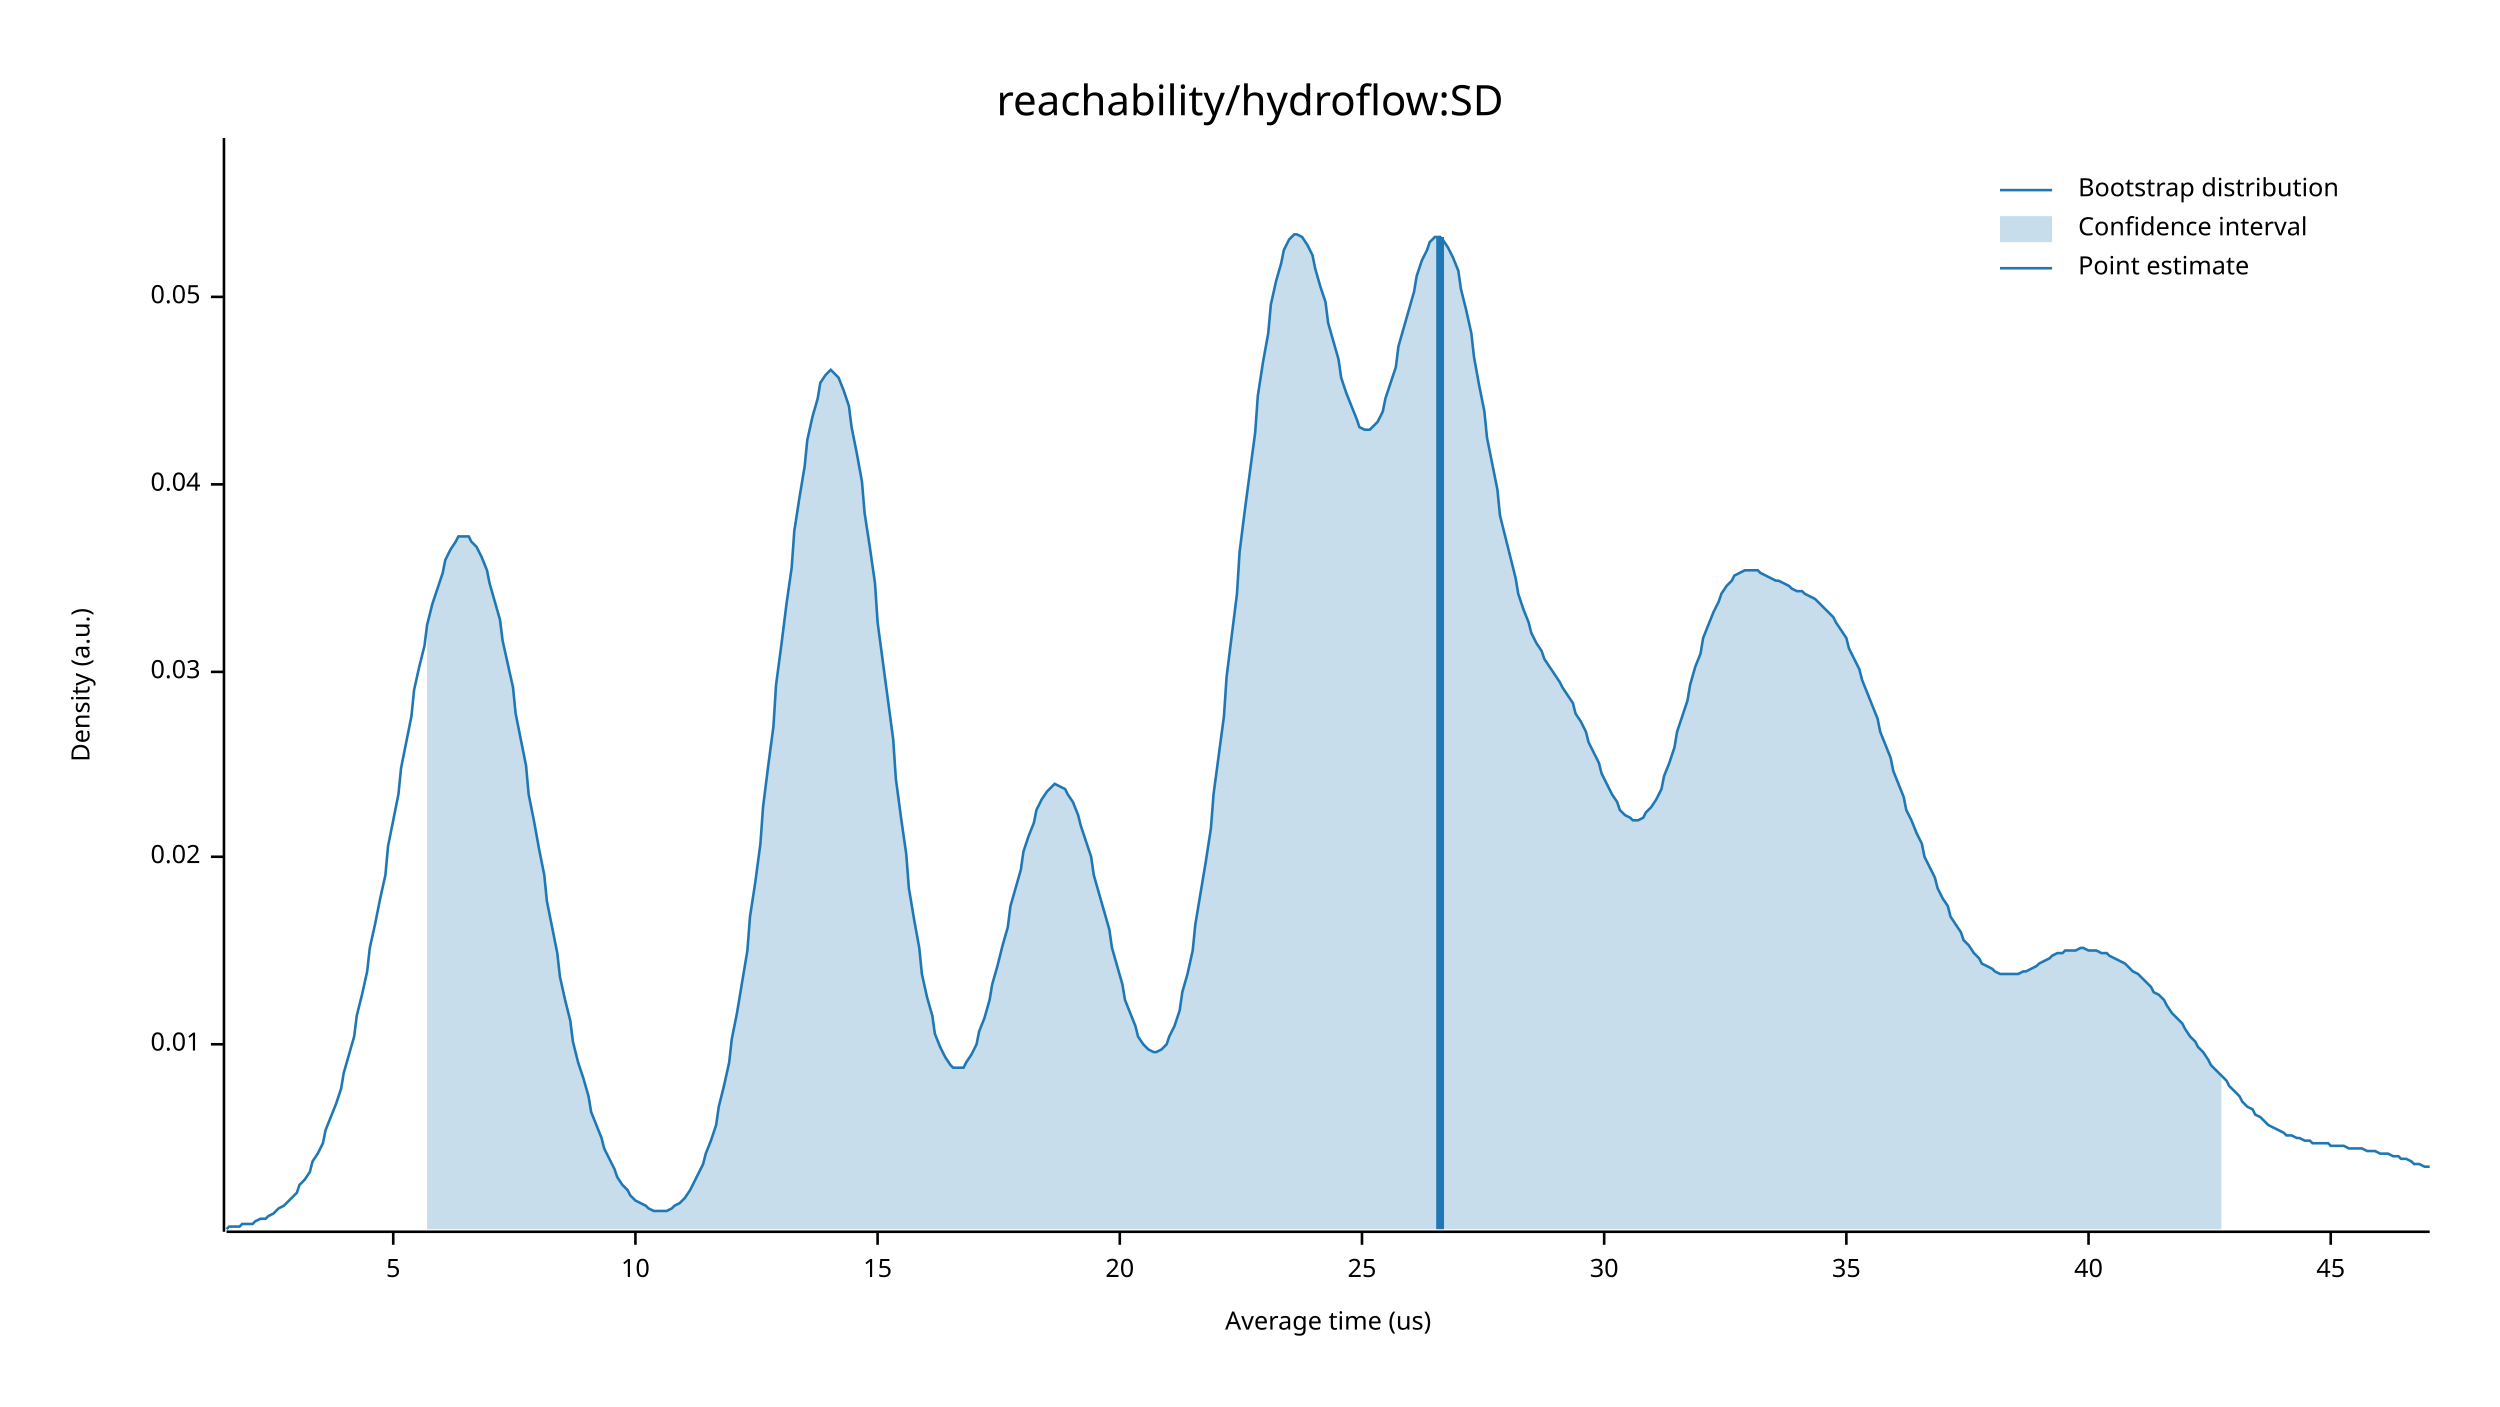
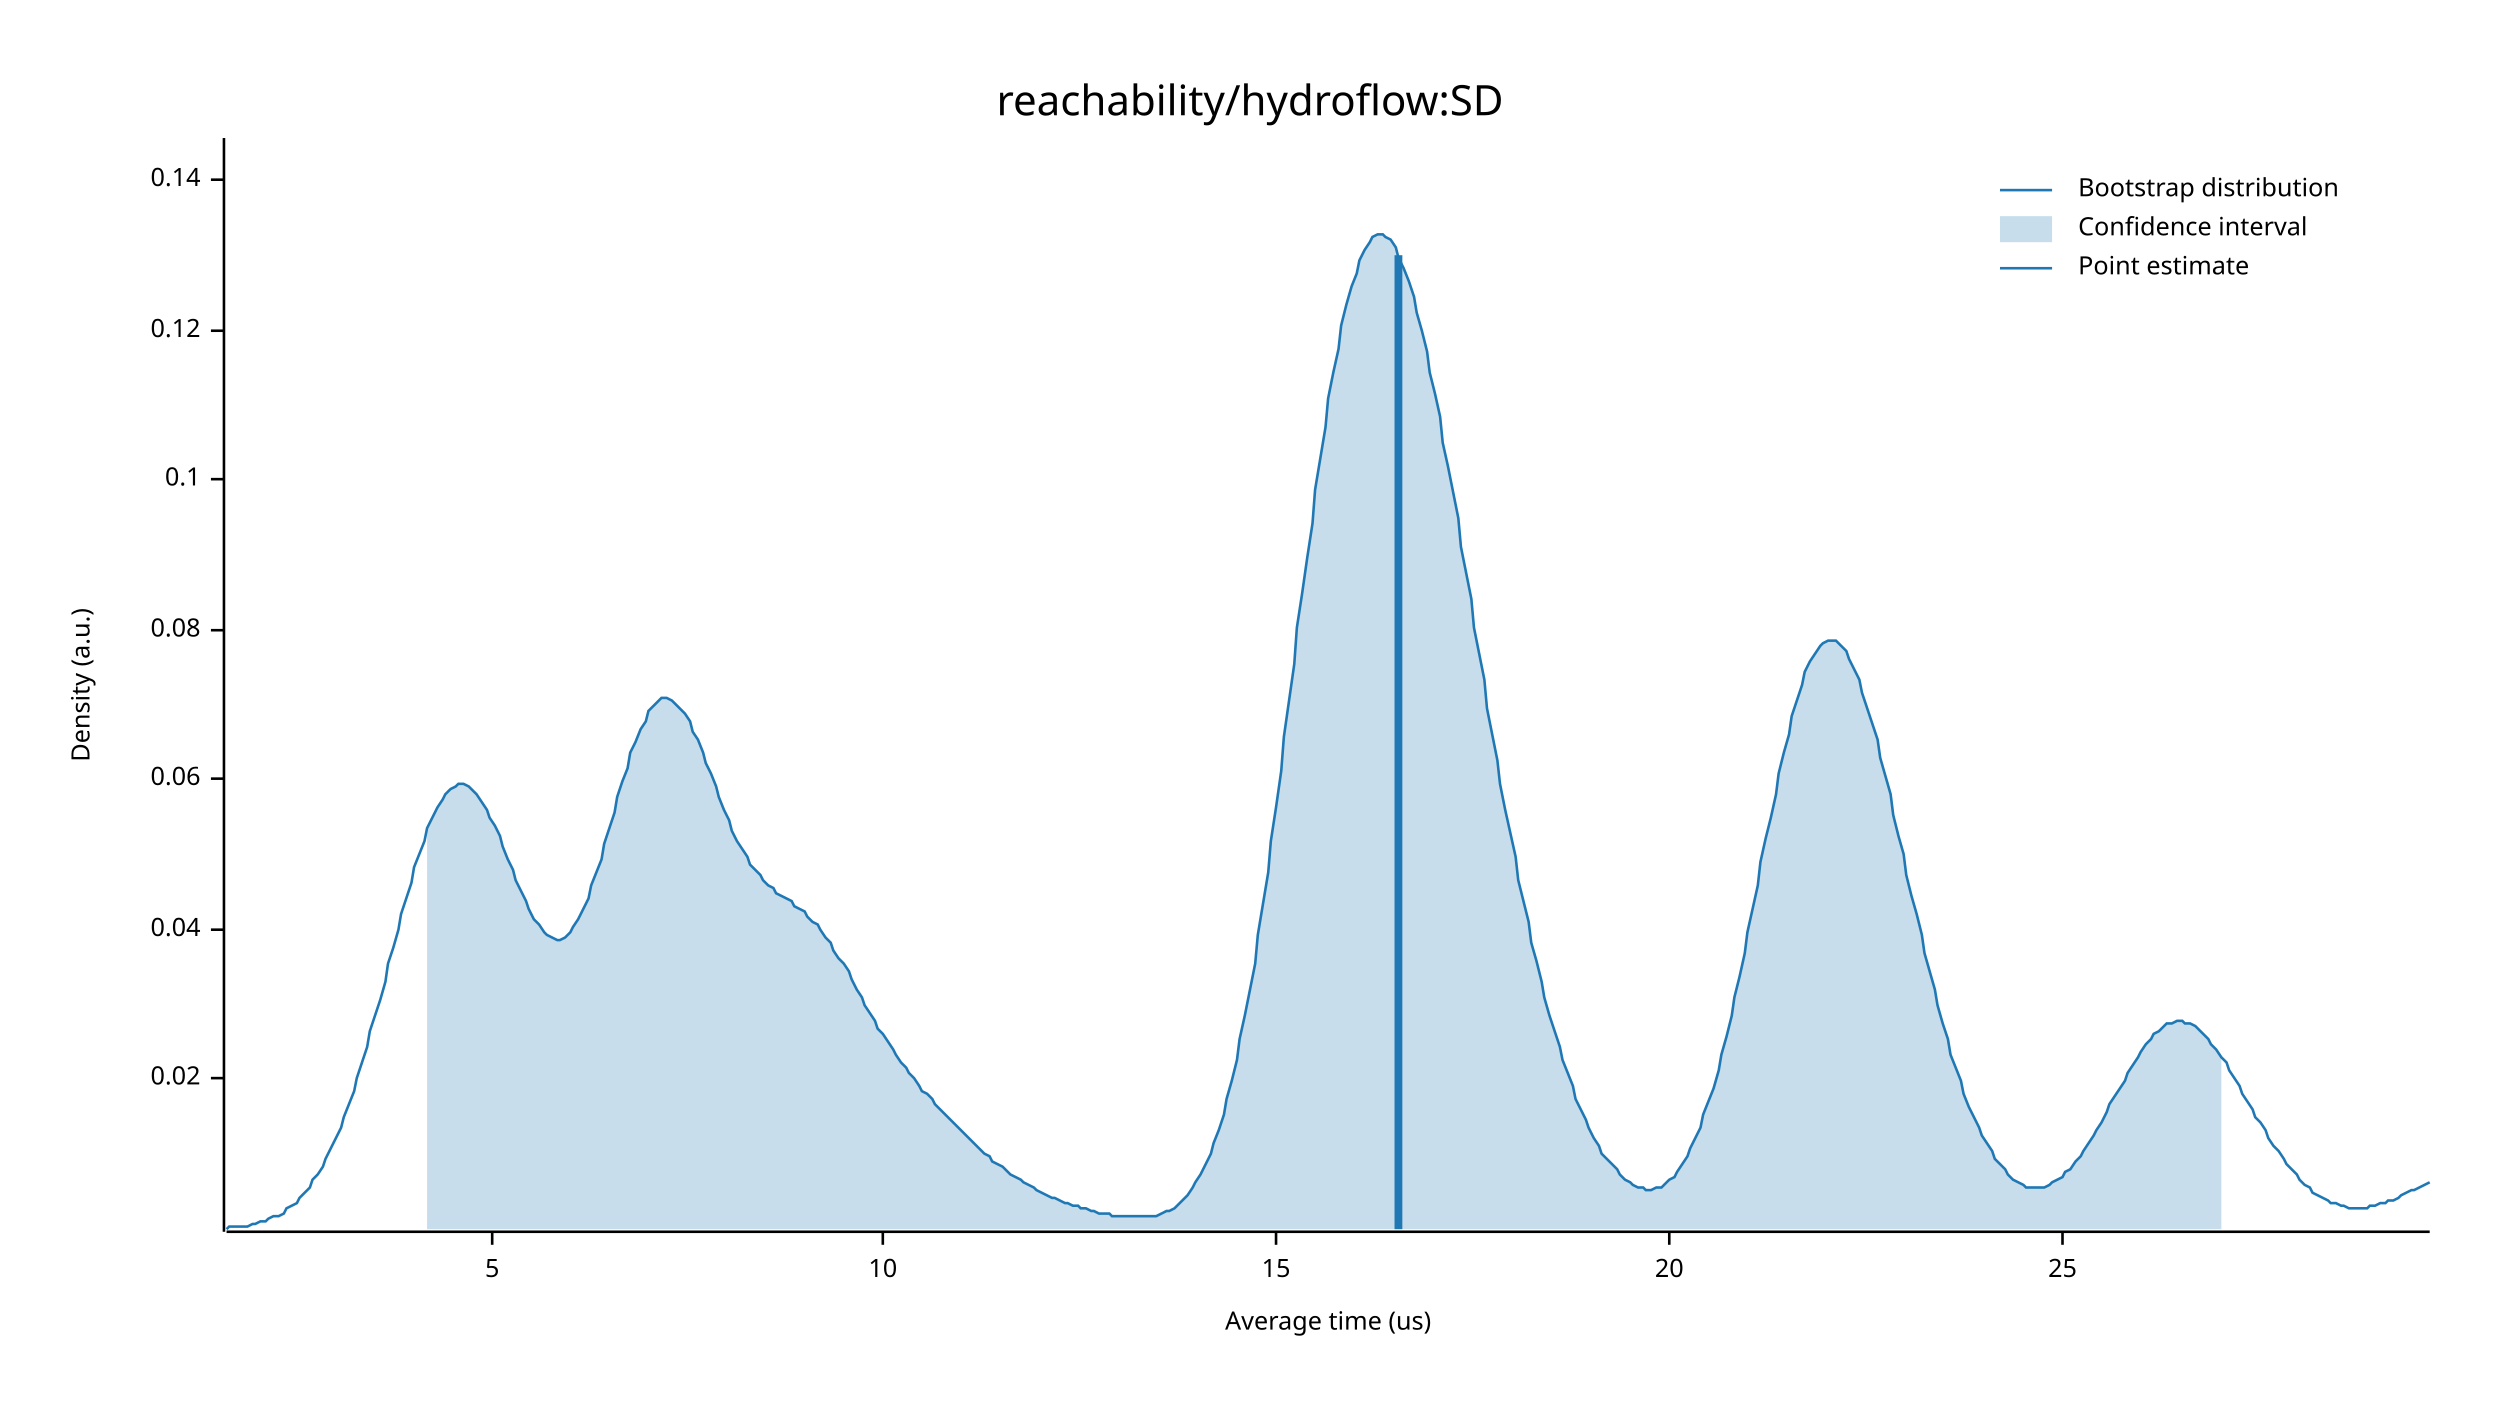
<svg xmlns="http://www.w3.org/2000/svg" width="960" height="540" viewBox="0 0 960 540">
  <text x="480" y="32" dy="0.76em" text-anchor="middle" font-family="sans-serif" font-size="16.129" opacity="1" fill="#000000">
reachability/hydroflow:SD
</text>
  <text x="27" y="263" dy="0.76em" text-anchor="middle" font-family="sans-serif" font-size="9.677" opacity="1" fill="#000000" transform="rotate(270, 27, 263)">
Density (a.u.)
</text>
  <text x="510" y="513" dy="-0.5ex" text-anchor="middle" font-family="sans-serif" font-size="9.677" opacity="1" fill="#000000">
Average time (us)
</text>
  <polyline fill="none" opacity="1" stroke="#000000" stroke-width="1" points="86,53 86,473 " />
-   <text x="77" y="401" dy="0.5ex" text-anchor="end" font-family="sans-serif" font-size="9.677" opacity="1" fill="#000000">
- 0.01
- </text>
-   <polyline fill="none" opacity="1" stroke="#000000" stroke-width="1" points="81,401 86,401 " />
-   <text x="77" y="329" dy="0.5ex" text-anchor="end" font-family="sans-serif" font-size="9.677" opacity="1" fill="#000000">
+   <text x="77" y="414" dy="0.5ex" text-anchor="end" font-family="sans-serif" font-size="9.677" opacity="1" fill="#000000">
0.02
</text>
-   <polyline fill="none" opacity="1" stroke="#000000" stroke-width="1" points="81,329 86,329 " />
-   <text x="77" y="258" dy="0.5ex" text-anchor="end" font-family="sans-serif" font-size="9.677" opacity="1" fill="#000000">
- 0.03
- </text>
-   <polyline fill="none" opacity="1" stroke="#000000" stroke-width="1" points="81,258 86,258 " />
-   <text x="77" y="186" dy="0.5ex" text-anchor="end" font-family="sans-serif" font-size="9.677" opacity="1" fill="#000000">
+   <polyline fill="none" opacity="1" stroke="#000000" stroke-width="1" points="81,414 86,414 " />
+   <text x="77" y="357" dy="0.5ex" text-anchor="end" font-family="sans-serif" font-size="9.677" opacity="1" fill="#000000">
0.04
</text>
-   <polyline fill="none" opacity="1" stroke="#000000" stroke-width="1" points="81,186 86,186 " />
-   <text x="77" y="114" dy="0.5ex" text-anchor="end" font-family="sans-serif" font-size="9.677" opacity="1" fill="#000000">
- 0.05
+   <polyline fill="none" opacity="1" stroke="#000000" stroke-width="1" points="81,357 86,357 " />
+   <text x="77" y="299" dy="0.5ex" text-anchor="end" font-family="sans-serif" font-size="9.677" opacity="1" fill="#000000">
+ 0.06
</text>
-   <polyline fill="none" opacity="1" stroke="#000000" stroke-width="1" points="81,114 86,114 " />
+   <polyline fill="none" opacity="1" stroke="#000000" stroke-width="1" points="81,299 86,299 " />
+   <text x="77" y="242" dy="0.5ex" text-anchor="end" font-family="sans-serif" font-size="9.677" opacity="1" fill="#000000">
+ 0.08
+ </text>
+   <polyline fill="none" opacity="1" stroke="#000000" stroke-width="1" points="81,242 86,242 " />
+   <text x="77" y="184" dy="0.5ex" text-anchor="end" font-family="sans-serif" font-size="9.677" opacity="1" fill="#000000">
+ 0.1
+ </text>
+   <polyline fill="none" opacity="1" stroke="#000000" stroke-width="1" points="81,184 86,184 " />
+   <text x="77" y="127" dy="0.5ex" text-anchor="end" font-family="sans-serif" font-size="9.677" opacity="1" fill="#000000">
+ 0.12
+ </text>
+   <polyline fill="none" opacity="1" stroke="#000000" stroke-width="1" points="81,127 86,127 " />
+   <text x="77" y="69" dy="0.5ex" text-anchor="end" font-family="sans-serif" font-size="9.677" opacity="1" fill="#000000">
+ 0.14
+ </text>
+   <polyline fill="none" opacity="1" stroke="#000000" stroke-width="1" points="81,69 86,69 " />
  <polyline fill="none" opacity="1" stroke="#000000" stroke-width="1" points="87,473 933,473 " />
-   <text x="151" y="483" dy="0.76em" text-anchor="middle" font-family="sans-serif" font-size="9.677" opacity="1" fill="#000000">
+   <text x="189" y="483" dy="0.76em" text-anchor="middle" font-family="sans-serif" font-size="9.677" opacity="1" fill="#000000">
5
</text>
-   <polyline fill="none" opacity="1" stroke="#000000" stroke-width="1" points="151,473 151,478 " />
-   <text x="244" y="483" dy="0.76em" text-anchor="middle" font-family="sans-serif" font-size="9.677" opacity="1" fill="#000000">
+   <polyline fill="none" opacity="1" stroke="#000000" stroke-width="1" points="189,473 189,478 " />
+   <text x="339" y="483" dy="0.76em" text-anchor="middle" font-family="sans-serif" font-size="9.677" opacity="1" fill="#000000">
10
</text>
-   <polyline fill="none" opacity="1" stroke="#000000" stroke-width="1" points="244,473 244,478 " />
-   <text x="337" y="483" dy="0.76em" text-anchor="middle" font-family="sans-serif" font-size="9.677" opacity="1" fill="#000000">
+   <polyline fill="none" opacity="1" stroke="#000000" stroke-width="1" points="339,473 339,478 " />
+   <text x="490" y="483" dy="0.76em" text-anchor="middle" font-family="sans-serif" font-size="9.677" opacity="1" fill="#000000">
15
</text>
-   <polyline fill="none" opacity="1" stroke="#000000" stroke-width="1" points="337,473 337,478 " />
-   <text x="430" y="483" dy="0.76em" text-anchor="middle" font-family="sans-serif" font-size="9.677" opacity="1" fill="#000000">
+   <polyline fill="none" opacity="1" stroke="#000000" stroke-width="1" points="490,473 490,478 " />
+   <text x="641" y="483" dy="0.76em" text-anchor="middle" font-family="sans-serif" font-size="9.677" opacity="1" fill="#000000">
20
</text>
-   <polyline fill="none" opacity="1" stroke="#000000" stroke-width="1" points="430,473 430,478 " />
-   <text x="523" y="483" dy="0.76em" text-anchor="middle" font-family="sans-serif" font-size="9.677" opacity="1" fill="#000000">
+   <polyline fill="none" opacity="1" stroke="#000000" stroke-width="1" points="641,473 641,478 " />
+   <text x="792" y="483" dy="0.76em" text-anchor="middle" font-family="sans-serif" font-size="9.677" opacity="1" fill="#000000">
25
</text>
-   <polyline fill="none" opacity="1" stroke="#000000" stroke-width="1" points="523,473 523,478 " />
-   <text x="616" y="483" dy="0.76em" text-anchor="middle" font-family="sans-serif" font-size="9.677" opacity="1" fill="#000000">
- 30
- </text>
-   <polyline fill="none" opacity="1" stroke="#000000" stroke-width="1" points="616,473 616,478 " />
-   <text x="709" y="483" dy="0.76em" text-anchor="middle" font-family="sans-serif" font-size="9.677" opacity="1" fill="#000000">
- 35
- </text>
-   <polyline fill="none" opacity="1" stroke="#000000" stroke-width="1" points="709,473 709,478 " />
-   <text x="802" y="483" dy="0.76em" text-anchor="middle" font-family="sans-serif" font-size="9.677" opacity="1" fill="#000000">
- 40
- </text>
-   <polyline fill="none" opacity="1" stroke="#000000" stroke-width="1" points="802,473 802,478 " />
-   <text x="895" y="483" dy="0.76em" text-anchor="middle" font-family="sans-serif" font-size="9.677" opacity="1" fill="#000000">
- 45
- </text>
-   <polyline fill="none" opacity="1" stroke="#000000" stroke-width="1" points="895,473 895,478 " />
-   <polyline fill="none" opacity="1" stroke="#1F78B4" stroke-width="1" points="87,472 88,471 90,471 92,471 93,470 95,470 97,470 98,469 100,468 102,468 103,467 105,466 107,464 109,463 110,462 112,460 114,458 115,455 117,453 119,450 120,446 122,443 124,439 125,434 127,429 129,424 131,418 132,412 134,405 136,398 137,390 139,382 141,373 142,364 144,355 146,345 148,336 149,325 151,315 153,305 154,295 156,285 158,275 159,265 161,256 163,248 164,240 166,232 168,226 170,220 171,215 173,211 175,208 176,206 178,206 180,206 181,208 183,210 185,214 187,219 188,224 190,231 192,238 193,246 195,255 197,264 198,274 200,284 202,294 203,305 205,315 207,326 209,336 210,346 212,356 214,366 215,375 217,384 219,392 220,400 222,408 224,414 226,421 227,427 229,432 231,437 232,441 234,445 236,449 237,452 239,455 241,457 242,459 244,461 246,462 248,463 249,464 251,465 253,465 254,465 256,465 258,464 259,463 261,462 263,460 265,457 266,455 268,451 270,447 271,443 273,438 275,432 276,425 278,417 280,408 281,399 283,389 285,377 287,365 288,352 290,339 292,324 293,310 295,294 297,279 298,263 300,248 302,232 304,218 305,204 307,191 309,179 310,169 312,160 314,153 315,147 317,144 319,142 320,143 322,145 324,150 326,156 327,164 329,174 331,185 332,197 334,210 336,224 337,239 339,254 341,269 343,284 344,299 346,314 348,328 349,341 351,353 353,364 354,374 356,383 358,390 359,397 361,402 363,406 365,409 366,410 368,410 370,410 371,408 373,405 375,401 376,396 378,391 380,384 381,378 383,371 385,363 387,356 388,348 390,341 392,334 393,327 395,321 397,316 398,311 400,307 402,304 404,302 405,301 407,302 409,303 410,305 412,308 414,313 415,317 417,323 419,329 420,336 422,343 424,350 426,357 427,364 429,371 431,378 432,384 434,389 436,394 437,398 439,401 441,403 443,404 444,404 446,403 448,401 449,398 451,394 453,388 454,381 456,374 458,365 459,355 461,343 463,331 465,318 466,305 468,290 470,275 471,260 473,244 475,228 476,212 478,196 480,181 482,166 483,152 485,139 487,128 488,117 490,108 492,101 493,96 495,92 497,90 498,90 500,91 502,94 504,98 505,103 507,110 509,116 510,124 512,131 514,138 515,145 517,151 519,156 521,161 522,164 524,165 526,165 527,164 529,162 531,158 532,153 534,147 536,141 537,133 539,126 541,119 543,112 544,106 546,100 548,96 549,93 551,91 553,91 554,92 556,95 558,99 560,104 561,111 563,119 565,128 566,137 568,148 570,158 571,168 573,178 575,188 576,198 578,206 580,214 582,222 583,228 585,234 587,239 588,243 590,247 592,250 593,253 595,256 597,259 599,262 600,264 602,267 604,270 605,274 607,277 609,281 610,285 612,289 614,293 615,297 617,301 619,305 621,308 622,311 624,313 626,314 627,315 629,315 631,314 632,312 634,310 636,307 638,303 639,298 641,293 643,287 644,281 646,275 648,269 649,263 651,256 653,251 654,245 656,240 658,235 660,231 661,228 663,225 665,223 666,221 668,220 670,219 671,219 673,219 675,219 676,220 678,221 680,222 682,223 683,223 685,224 687,225 688,226 690,227 692,227 693,228 695,229 697,230 699,232 700,233 702,235 704,237 705,239 707,242 709,245 710,249 712,253 714,257 715,261 717,266 719,271 721,276 722,281 724,286 726,291 727,296 729,301 731,306 732,311 734,315 736,320 738,324 739,329 741,333 743,337 744,341 746,345 748,348 749,352 751,355 753,358 754,361 756,363 758,366 760,368 761,370 763,371 765,372 766,373 768,374 770,374 771,374 773,374 775,374 777,373 778,373 780,372 782,371 783,370 785,369 787,368 788,367 790,366 792,366 793,365 795,365 797,365 799,364 800,364 802,365 804,365 805,365 807,366 809,366 810,367 812,368 814,369 816,370 817,371 819,373 821,374 822,375 824,377 826,379 827,381 829,382 831,384 832,386 834,389 836,391 838,393 839,395 841,398 843,400 844,402 846,404 848,407 849,409 851,411 853,413 855,415 856,417 858,419 860,421 861,423 863,425 865,426 866,428 868,429 870,431 871,432 873,433 875,434 877,435 878,436 880,436 882,437 883,437 885,438 887,438 888,439 890,439 892,439 894,439 895,440 897,440 899,440 900,440 902,441 904,441 905,441 907,441 909,442 910,442 912,442 914,443 916,443 917,443 919,444 921,444 922,445 924,445 926,446 927,447 929,447 931,448 933,448 " />
-   <polygon opacity="0.25" fill="#1F78B4" points="164,240 166,232 168,226 170,220 171,215 173,211 175,208 176,206 178,206 180,206 181,208 183,210 185,214 187,219 188,224 190,231 192,238 193,246 195,255 197,264 198,274 200,284 202,294 203,305 205,315 207,326 209,336 210,346 212,356 214,366 215,375 217,384 219,392 220,400 222,408 224,414 226,421 227,427 229,432 231,437 232,441 234,445 236,449 237,452 239,455 241,457 242,459 244,461 246,462 248,463 249,464 251,465 253,465 254,465 256,465 258,464 259,463 261,462 263,460 265,457 266,455 268,451 270,447 271,443 273,438 275,432 276,425 278,417 280,408 281,399 283,389 285,377 287,365 288,352 290,339 292,324 293,310 295,294 297,279 298,263 300,248 302,232 304,218 305,204 307,191 309,179 310,169 312,160 314,153 315,147 317,144 319,142 320,143 322,145 324,150 326,156 327,164 329,174 331,185 332,197 334,210 336,224 337,239 339,254 341,269 343,284 344,299 346,314 348,328 349,341 351,353 353,364 354,374 356,383 358,390 359,397 361,402 363,406 365,409 366,410 368,410 370,410 371,408 373,405 375,401 376,396 378,391 380,384 381,378 383,371 385,363 387,356 388,348 390,341 392,334 393,327 395,321 397,316 398,311 400,307 402,304 404,302 405,301 407,302 409,303 410,305 412,308 414,313 415,317 417,323 419,329 420,336 422,343 424,350 426,357 427,364 429,371 431,378 432,384 434,389 436,394 437,398 439,401 441,403 443,404 444,404 446,403 448,401 449,398 451,394 453,388 454,381 456,374 458,365 459,355 461,343 463,331 465,318 466,305 468,290 470,275 471,260 473,244 475,228 476,212 478,196 480,181 482,166 483,152 485,139 487,128 488,117 490,108 492,101 493,96 495,92 497,90 498,90 500,91 502,94 504,98 505,103 507,110 509,116 510,124 512,131 514,138 515,145 517,151 519,156 521,161 522,164 524,165 526,165 527,164 529,162 531,158 532,153 534,147 536,141 537,133 539,126 541,119 543,112 544,106 546,100 548,96 549,93 551,91 553,91 554,92 556,95 558,99 560,104 561,111 563,119 565,128 566,137 568,148 570,158 571,168 573,178 575,188 576,198 578,206 580,214 582,222 583,228 585,234 587,239 588,243 590,247 592,250 593,253 595,256 597,259 599,262 600,264 602,267 604,270 605,274 607,277 609,281 610,285 612,289 614,293 615,297 617,301 619,305 621,308 622,311 624,313 626,314 627,315 629,315 631,314 632,312 634,310 636,307 638,303 639,298 641,293 643,287 644,281 646,275 648,269 649,263 651,256 653,251 654,245 656,240 658,235 660,231 661,228 663,225 665,223 666,221 668,220 670,219 671,219 673,219 675,219 676,220 678,221 680,222 682,223 683,223 685,224 687,225 688,226 690,227 692,227 693,228 695,229 697,230 699,232 700,233 702,235 704,237 705,239 707,242 709,245 710,249 712,253 714,257 715,261 717,266 719,271 721,276 722,281 724,286 726,291 727,296 729,301 731,306 732,311 734,315 736,320 738,324 739,329 741,333 743,337 744,341 746,345 748,348 749,352 751,355 753,358 754,361 756,363 758,366 760,368 761,370 763,371 765,372 766,373 768,374 770,374 771,374 773,374 775,374 777,373 778,373 780,372 782,371 783,370 785,369 787,368 788,367 790,366 792,366 793,365 795,365 797,365 799,364 800,364 802,365 804,365 805,365 807,366 809,366 810,367 812,368 814,369 816,370 817,371 819,373 821,374 822,375 824,377 826,379 827,381 829,382 831,384 832,386 834,389 836,391 838,393 839,395 841,398 843,400 844,402 846,404 848,407 849,409 851,411 853,413 853,472 164,472 " />
-   <polyline fill="none" opacity="1" stroke="#1F78B4" stroke-width="3" points="553,472 553,91 " />
+   <polyline fill="none" opacity="1" stroke="#000000" stroke-width="1" points="792,473 792,478 " />
+   <polyline fill="none" opacity="1" stroke="#1F78B4" stroke-width="1" points="87,472 88,471 90,471 92,471 93,471 95,471 97,470 98,470 100,469 102,469 103,468 105,467 107,467 109,466 110,464 112,463 114,462 115,460 117,458 119,456 120,453 122,451 124,448 125,445 127,441 129,437 131,433 132,429 134,424 136,419 137,414 139,408 141,402 142,396 144,390 146,384 148,377 149,370 151,364 153,357 154,351 156,345 158,339 159,333 161,328 163,323 164,318 166,314 168,310 170,307 171,305 173,303 175,302 176,301 178,301 180,302 181,303 183,305 185,308 187,311 188,314 190,317 192,321 193,325 195,330 197,334 198,338 200,342 202,346 203,349 205,353 207,355 209,358 210,359 212,360 214,361 215,361 217,360 219,358 220,356 222,353 224,349 226,345 227,340 229,335 231,330 232,324 234,318 236,312 237,306 239,300 241,295 242,289 244,285 246,280 248,277 249,273 251,271 253,269 254,268 256,268 258,269 259,270 261,272 263,274 265,277 266,281 268,284 270,289 271,293 273,297 275,302 276,306 278,311 280,315 281,319 283,323 285,326 287,329 288,332 290,334 292,336 293,338 295,340 297,341 298,343 300,344 302,345 304,346 305,348 307,349 309,350 310,352 312,354 314,355 315,357 317,360 319,362 320,365 322,368 324,370 326,373 327,376 329,380 331,383 332,386 334,389 336,392 337,395 339,397 341,400 343,403 344,405 346,408 348,410 349,412 351,414 353,417 354,419 356,420 358,422 359,424 361,426 363,428 365,430 366,431 368,433 370,435 371,436 373,438 375,440 376,441 378,443 380,444 381,446 383,447 385,448 387,450 388,451 390,452 392,453 393,454 395,455 397,456 398,457 400,458 402,459 404,460 405,460 407,461 409,462 410,462 412,463 414,463 415,464 417,464 419,465 420,465 422,466 424,466 426,466 427,467 429,467 431,467 432,467 434,467 436,467 437,467 439,467 441,467 443,467 444,467 446,466 448,465 449,465 451,464 453,462 454,461 456,459 458,456 459,454 461,451 463,447 465,443 466,439 468,434 470,428 471,422 473,415 475,407 476,399 478,390 480,380 482,370 483,359 485,347 487,335 488,323 490,310 492,296 493,283 495,269 497,255 498,241 500,228 502,214 504,201 505,188 507,176 509,164 510,153 512,143 514,134 515,125 517,117 519,110 521,105 522,100 524,96 526,93 527,91 529,90 531,90 532,91 534,92 536,95 537,99 539,103 541,108 543,114 544,120 546,127 548,135 549,143 551,151 553,160 554,170 556,179 558,189 560,199 561,210 563,220 565,230 566,241 568,251 570,261 571,272 573,282 575,292 576,301 578,311 580,320 582,329 583,338 585,346 587,354 588,362 590,369 592,377 593,383 595,390 597,396 599,402 600,407 602,412 604,417 605,422 607,426 609,430 610,433 612,437 614,440 615,443 617,445 619,447 621,449 622,451 624,453 626,454 627,455 629,456 631,456 632,457 634,457 636,456 638,456 639,455 641,453 643,452 644,450 646,447 648,444 649,441 651,437 653,433 654,428 656,423 658,418 660,411 661,405 663,398 665,390 666,383 668,375 670,366 671,358 673,349 675,340 676,331 678,322 680,314 682,305 683,297 685,289 687,282 688,275 690,269 692,263 693,258 695,254 697,251 699,248 700,247 702,246 704,246 705,246 707,248 709,250 710,253 712,257 714,261 715,266 717,272 719,278 721,284 722,291 724,298 726,305 727,313 729,321 731,328 732,336 734,344 736,351 738,359 739,366 741,373 743,380 744,386 746,393 748,399 749,405 751,410 753,415 754,420 756,425 758,429 760,433 761,436 763,439 765,442 766,445 768,447 770,449 771,451 773,453 775,454 777,455 778,456 780,456 782,456 783,456 785,456 787,455 788,454 790,453 792,452 793,450 795,449 797,446 799,444 800,442 802,439 804,436 805,434 807,431 809,427 810,424 812,421 814,418 816,415 817,412 819,409 821,406 822,404 824,401 826,399 827,397 829,396 831,394 832,393 834,393 836,392 838,392 839,393 841,393 843,394 844,395 846,397 848,399 849,401 851,403 853,406 855,408 856,411 858,414 860,417 861,420 863,423 865,426 866,429 868,431 870,434 871,437 873,440 875,442 877,445 878,447 880,449 882,451 883,453 885,455 887,456 888,458 890,459 892,460 894,461 895,462 897,462 899,463 900,463 902,464 904,464 905,464 907,464 909,464 910,463 912,463 914,462 916,462 917,461 919,461 921,460 922,459 924,458 926,457 927,457 929,456 931,455 933,454 " />
+   <polygon opacity="0.25" fill="#1F78B4" points="164,318 166,314 168,310 170,307 171,305 173,303 175,302 176,301 178,301 180,302 181,303 183,305 185,308 187,311 188,314 190,317 192,321 193,325 195,330 197,334 198,338 200,342 202,346 203,349 205,353 207,355 209,358 210,359 212,360 214,361 215,361 217,360 219,358 220,356 222,353 224,349 226,345 227,340 229,335 231,330 232,324 234,318 236,312 237,306 239,300 241,295 242,289 244,285 246,280 248,277 249,273 251,271 253,269 254,268 256,268 258,269 259,270 261,272 263,274 265,277 266,281 268,284 270,289 271,293 273,297 275,302 276,306 278,311 280,315 281,319 283,323 285,326 287,329 288,332 290,334 292,336 293,338 295,340 297,341 298,343 300,344 302,345 304,346 305,348 307,349 309,350 310,352 312,354 314,355 315,357 317,360 319,362 320,365 322,368 324,370 326,373 327,376 329,380 331,383 332,386 334,389 336,392 337,395 339,397 341,400 343,403 344,405 346,408 348,410 349,412 351,414 353,417 354,419 356,420 358,422 359,424 361,426 363,428 365,430 366,431 368,433 370,435 371,436 373,438 375,440 376,441 378,443 380,444 381,446 383,447 385,448 387,450 388,451 390,452 392,453 393,454 395,455 397,456 398,457 400,458 402,459 404,460 405,460 407,461 409,462 410,462 412,463 414,463 415,464 417,464 419,465 420,465 422,466 424,466 426,466 427,467 429,467 431,467 432,467 434,467 436,467 437,467 439,467 441,467 443,467 444,467 446,466 448,465 449,465 451,464 453,462 454,461 456,459 458,456 459,454 461,451 463,447 465,443 466,439 468,434 470,428 471,422 473,415 475,407 476,399 478,390 480,380 482,370 483,359 485,347 487,335 488,323 490,310 492,296 493,283 495,269 497,255 498,241 500,228 502,214 504,201 505,188 507,176 509,164 510,153 512,143 514,134 515,125 517,117 519,110 521,105 522,100 524,96 526,93 527,91 529,90 531,90 532,91 534,92 536,95 537,99 539,103 541,108 543,114 544,120 546,127 548,135 549,143 551,151 553,160 554,170 556,179 558,189 560,199 561,210 563,220 565,230 566,241 568,251 570,261 571,272 573,282 575,292 576,301 578,311 580,320 582,329 583,338 585,346 587,354 588,362 590,369 592,377 593,383 595,390 597,396 599,402 600,407 602,412 604,417 605,422 607,426 609,430 610,433 612,437 614,440 615,443 617,445 619,447 621,449 622,451 624,453 626,454 627,455 629,456 631,456 632,457 634,457 636,456 638,456 639,455 641,453 643,452 644,450 646,447 648,444 649,441 651,437 653,433 654,428 656,423 658,418 660,411 661,405 663,398 665,390 666,383 668,375 670,366 671,358 673,349 675,340 676,331 678,322 680,314 682,305 683,297 685,289 687,282 688,275 690,269 692,263 693,258 695,254 697,251 699,248 700,247 702,246 704,246 705,246 707,248 709,250 710,253 712,257 714,261 715,266 717,272 719,278 721,284 722,291 724,298 726,305 727,313 729,321 731,328 732,336 734,344 736,351 738,359 739,366 741,373 743,380 744,386 746,393 748,399 749,405 751,410 753,415 754,420 756,425 758,429 760,433 761,436 763,439 765,442 766,445 768,447 770,449 771,451 773,453 775,454 777,455 778,456 780,456 782,456 783,456 785,456 787,455 788,454 790,453 792,452 793,450 795,449 797,446 799,444 800,442 802,439 804,436 805,434 807,431 809,427 810,424 812,421 814,418 816,415 817,412 819,409 821,406 822,404 824,401 826,399 827,397 829,396 831,394 832,393 834,393 836,392 838,392 839,393 841,393 843,394 844,395 846,397 848,399 849,401 851,403 853,406 853,472 164,472 " />
+   <polyline fill="none" opacity="1" stroke="#1F78B4" stroke-width="3" points="537,472 537,98 " />
  <text x="798" y="68" dy="0.76em" text-anchor="start" font-family="sans-serif" font-size="9.677" opacity="1" fill="#000000">
Bootstrap distribution
</text>
  <text x="798" y="83" dy="0.76em" text-anchor="start" font-family="sans-serif" font-size="9.677" opacity="1" fill="#000000">
Confidence interval
</text>
  <text x="798" y="98" dy="0.76em" text-anchor="start" font-family="sans-serif" font-size="9.677" opacity="1" fill="#000000">
Point estimate
</text>
  <polyline fill="none" opacity="1" stroke="#1F78B4" stroke-width="1" points="768,73 788,73 " />
  <rect x="768" y="83" width="20" height="10" opacity="0.25" fill="#1F78B4" stroke="none" />
  <polyline fill="none" opacity="1" stroke="#1F78B4" stroke-width="1" points="768,103 788,103 " />
</svg>
